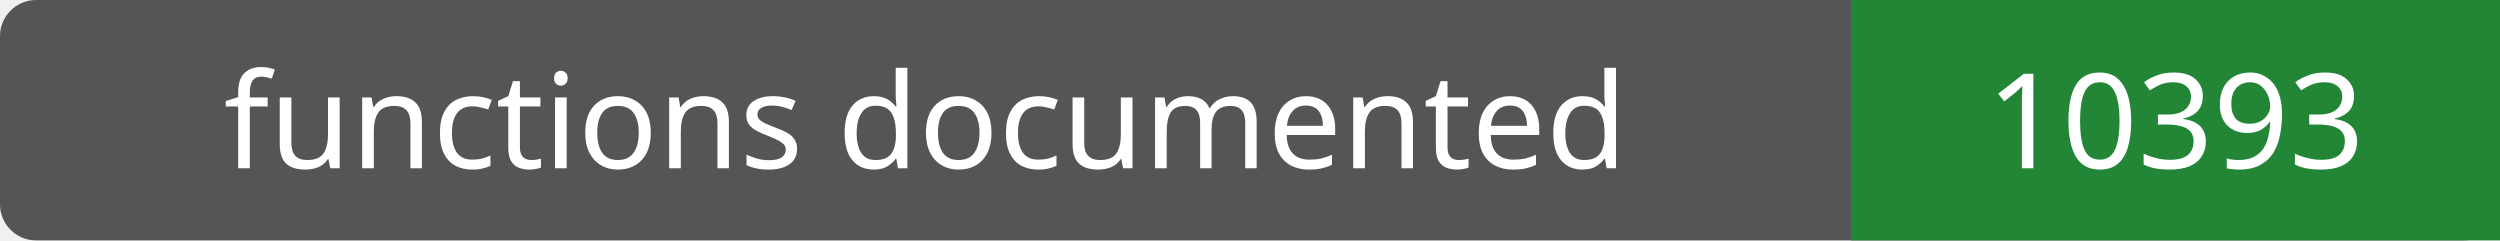
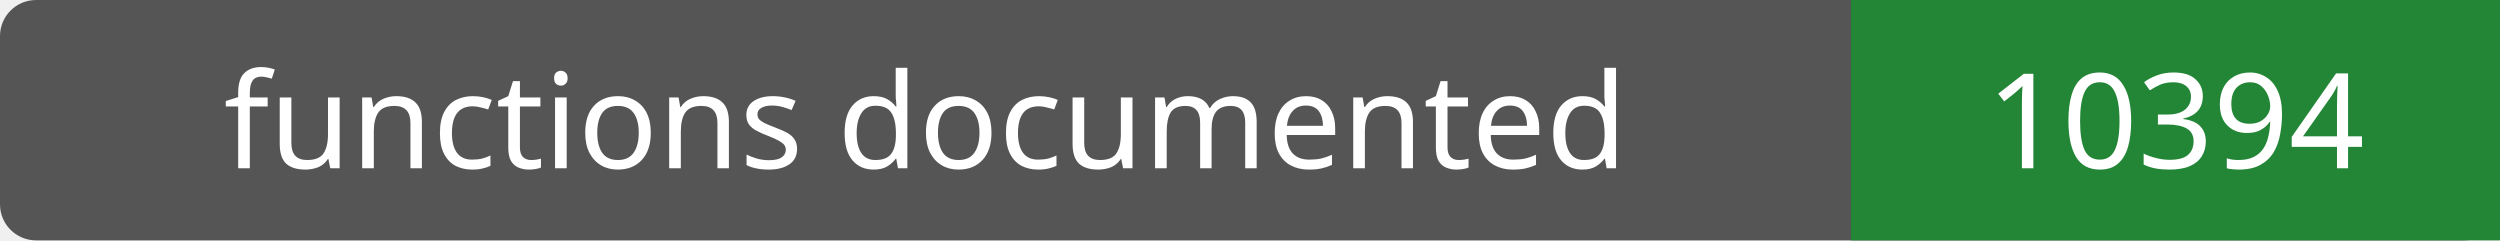
- <svg xmlns="http://www.w3.org/2000/svg" width="208" height="20" role="img" aria-label="functions documented: 10393">
+ <svg xmlns="http://www.w3.org/2000/svg" width="208" height="20" role="img" aria-label="functions documented: 10394">
  <rect width="208" height="20" rx="3" fill="#555" />
  <path fill="#238636" d="M154 0h54v20H154z" />
  <g fill="#fff" text-anchor="middle" font-family="Verdana,sans-serif" font-size="11">
    <text x="77.0" y="14">functions documented</text>
-     <text x="181.0" y="14">10393</text>
+     <text x="181.0" y="14">10394</text>
  </g>
</svg>
